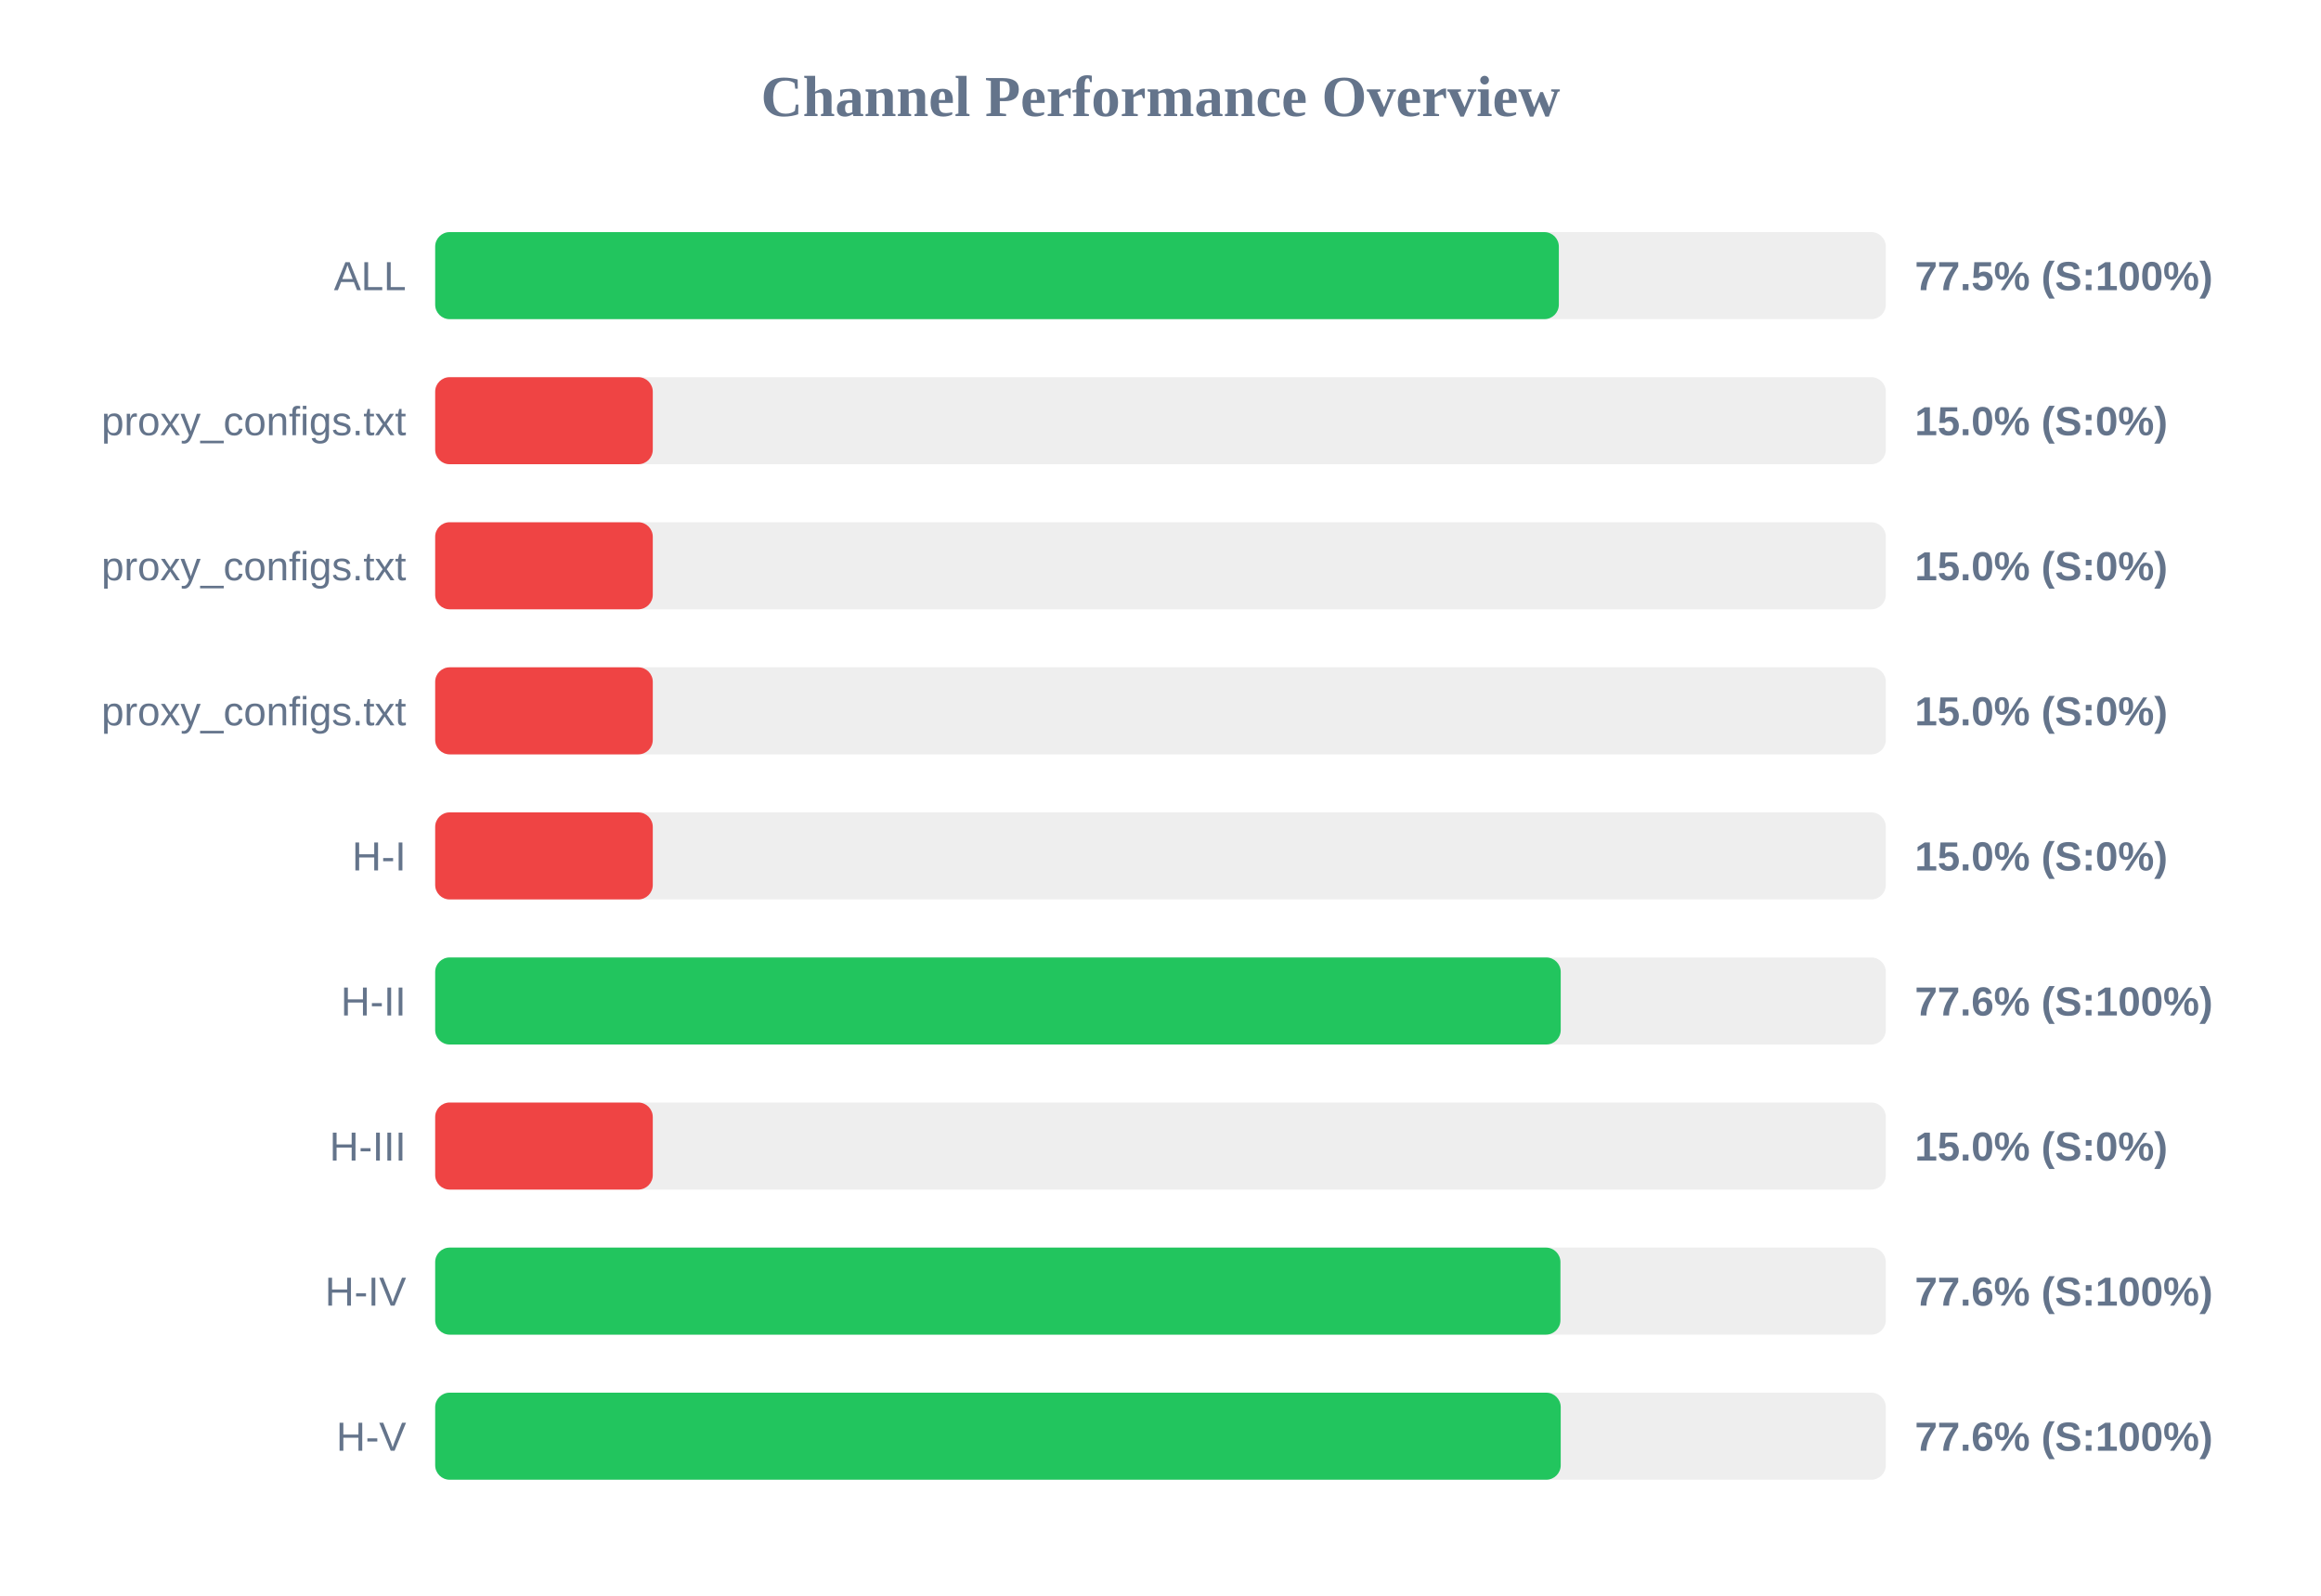
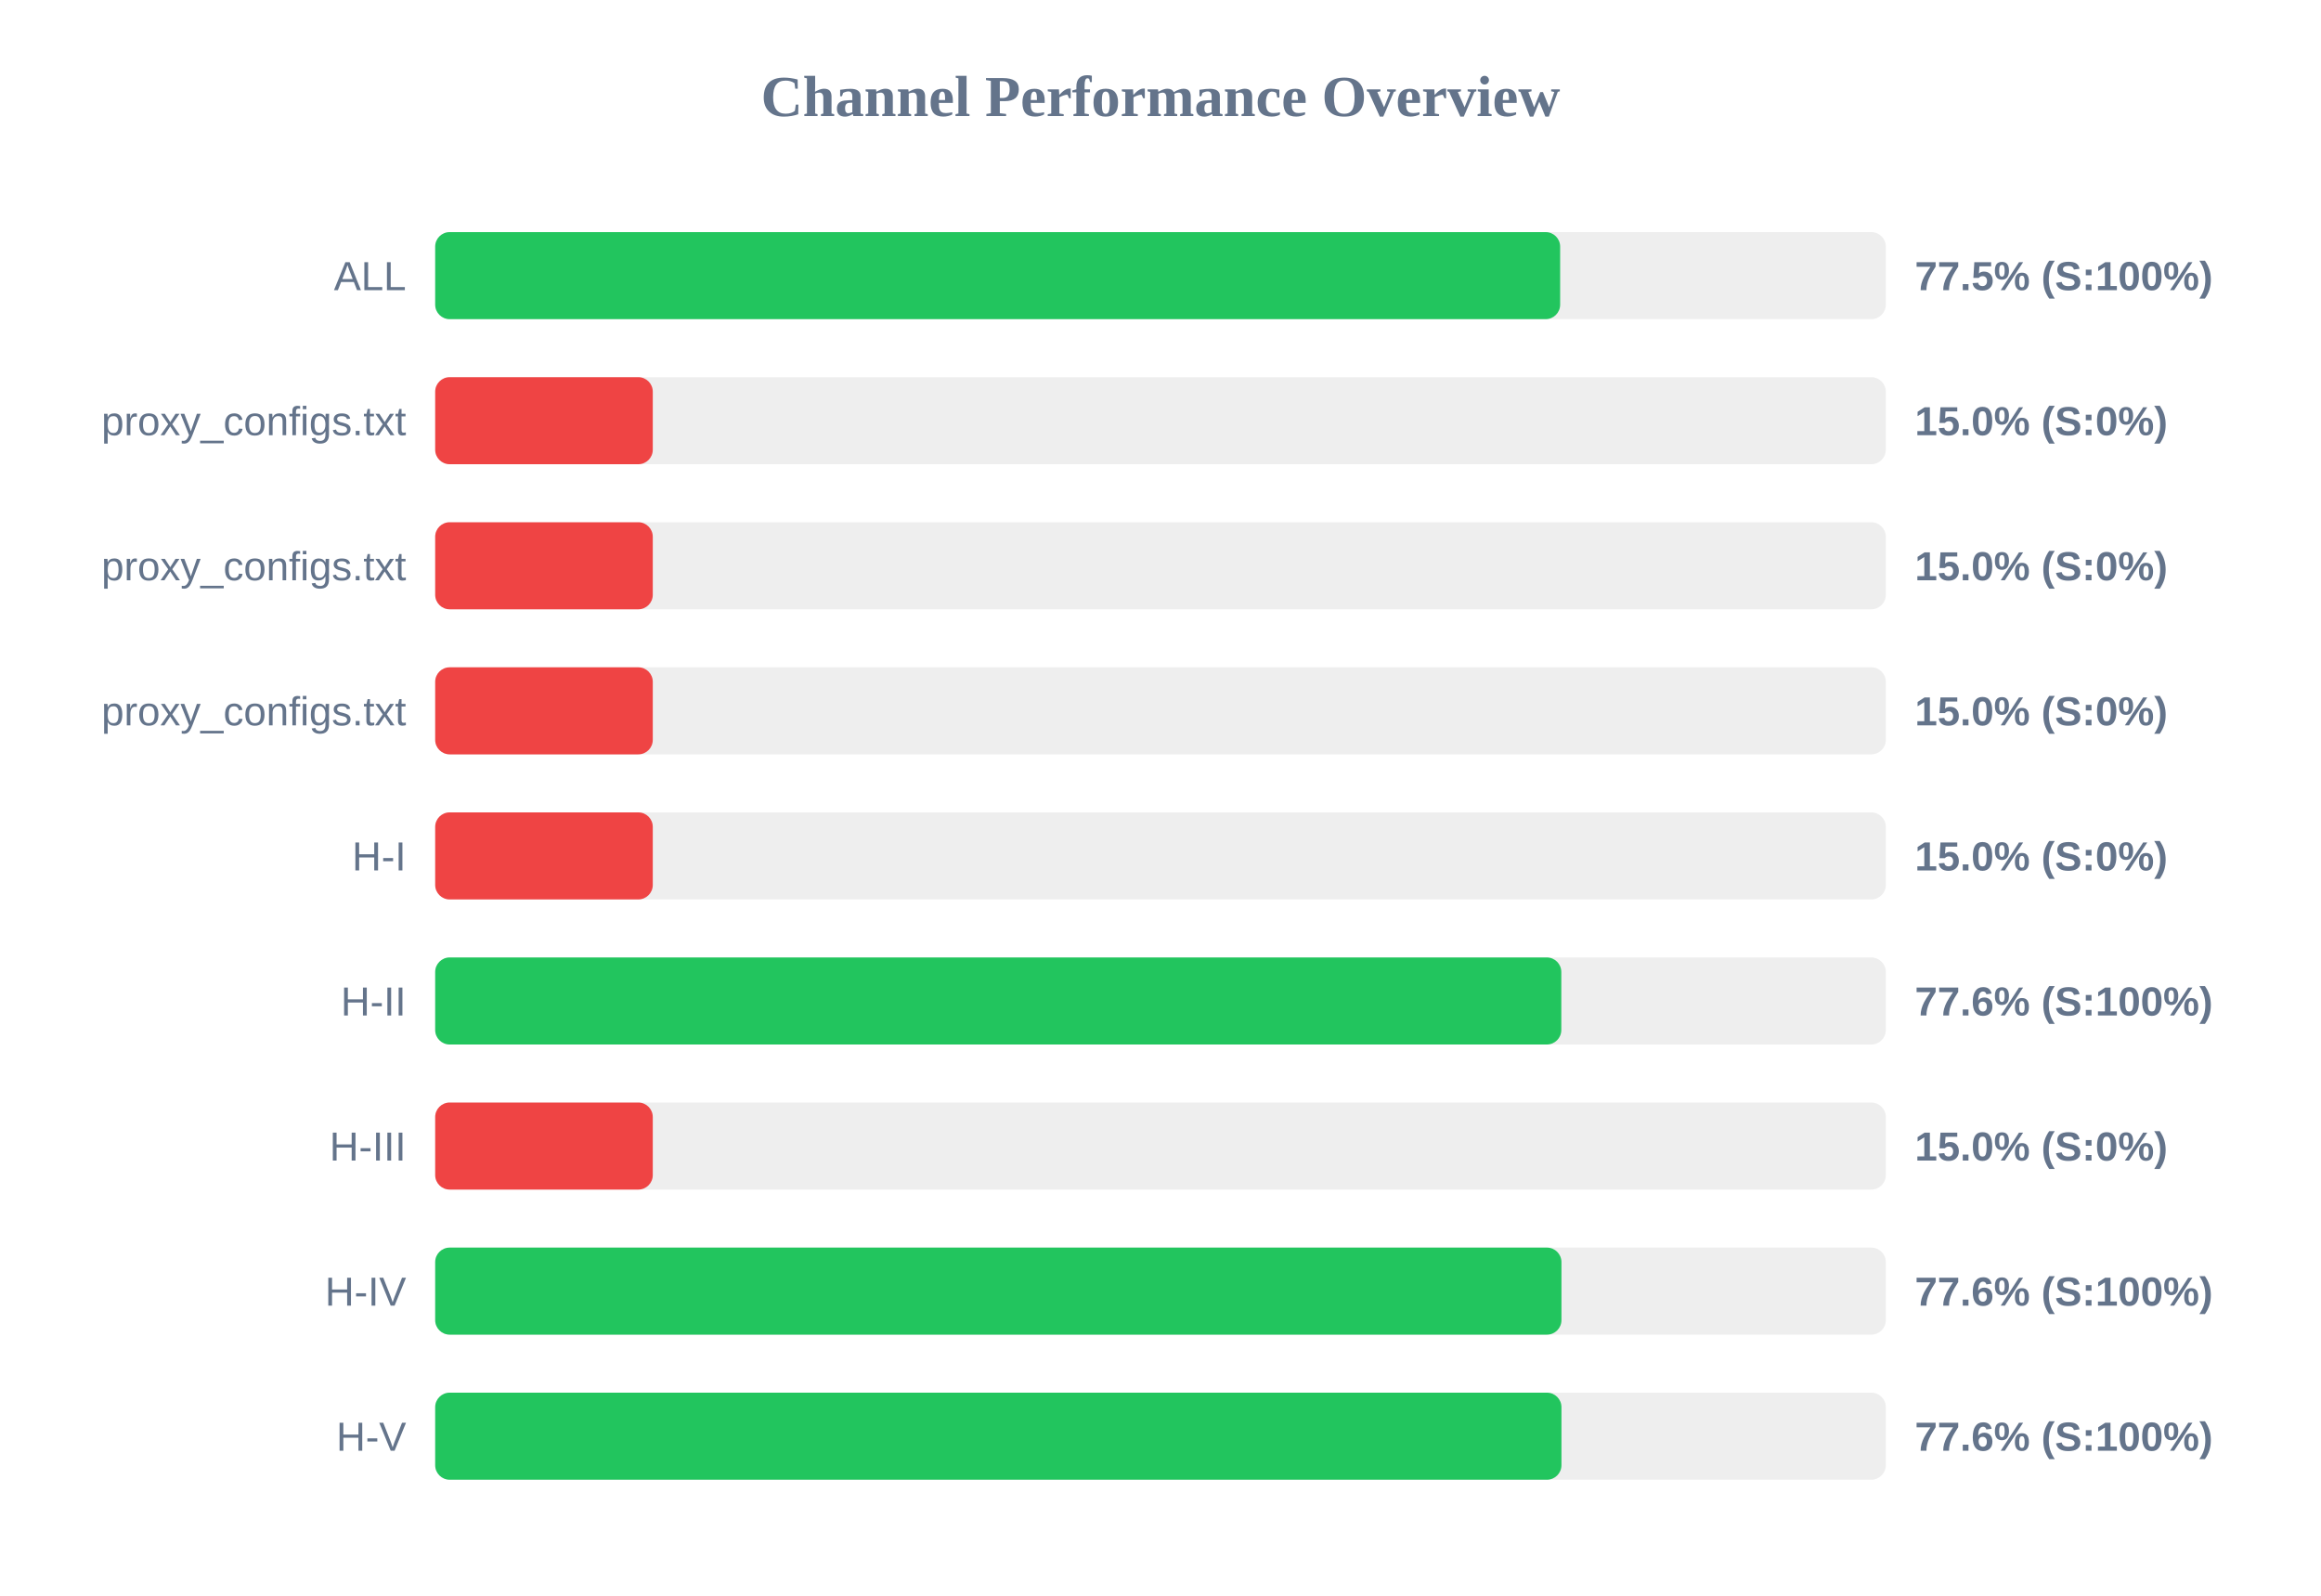
<svg xmlns="http://www.w3.org/2000/svg" width="800" height="550" version="1.1">
  <style>
        .row { font: 14px Arial; fill: #64748b; }
        .score { font: bold 14px Arial; fill: #64748b; }
    </style>
  <text x="400" y="40" text-anchor="middle" font-size="20px" font-weight="bold" fill="#64748b">Channel Performance Overview</text>
  <rect x="150" y="80" width="500" height="30" fill="#eee" rx="5" />
-   <rect x="150" y="80" width="387.3" height="30" fill="#22c55e" rx="5" />
+   <rect x="150" y="80" width="387.75" height="30" fill="#22c55e" rx="5" />
  <text x="140" y="100" text-anchor="end" class="row">ALL</text>
  <text x="660" y="100" text-anchor="start" class="score">77.5% (S:100%)</text>
  <rect x="150" y="130" width="500" height="30" fill="#eee" rx="5" />
  <rect x="150" y="130" width="75.0" height="30" fill="#ef4444" rx="5" />
  <text x="140" y="150" text-anchor="end" class="row">proxy_configs.txt</text>
  <text x="660" y="150" text-anchor="start" class="score">15.0% (S:0%)</text>
  <rect x="150" y="180" width="500" height="30" fill="#eee" rx="5" />
  <rect x="150" y="180" width="75.0" height="30" fill="#ef4444" rx="5" />
  <text x="140" y="200" text-anchor="end" class="row">proxy_configs.txt</text>
  <text x="660" y="200" text-anchor="start" class="score">15.0% (S:0%)</text>
  <rect x="150" y="230" width="500" height="30" fill="#eee" rx="5" />
  <rect x="150" y="230" width="75.0" height="30" fill="#ef4444" rx="5" />
  <text x="140" y="250" text-anchor="end" class="row">proxy_configs.txt</text>
  <text x="660" y="250" text-anchor="start" class="score">15.0% (S:0%)</text>
  <rect x="150" y="280" width="500" height="30" fill="#eee" rx="5" />
  <rect x="150" y="280" width="75.0" height="30" fill="#ef4444" rx="5" />
  <text x="140" y="300" text-anchor="end" class="row">H-I</text>
  <text x="660" y="300" text-anchor="start" class="score">15.0% (S:0%)</text>
  <rect x="150" y="330" width="500" height="30" fill="#eee" rx="5" />
-   <rect x="150" y="330" width="387.95" height="30" fill="#22c55e" rx="5" />
+   <rect x="150" y="330" width="388.15" height="30" fill="#22c55e" rx="5" />
  <text x="140" y="350" text-anchor="end" class="row">H-II</text>
  <text x="660" y="350" text-anchor="start" class="score">77.6% (S:100%)</text>
  <rect x="150" y="380" width="500" height="30" fill="#eee" rx="5" />
  <rect x="150" y="380" width="75.0" height="30" fill="#ef4444" rx="5" />
  <text x="140" y="400" text-anchor="end" class="row">H-III</text>
  <text x="660" y="400" text-anchor="start" class="score">15.0% (S:0%)</text>
  <rect x="150" y="430" width="500" height="30" fill="#eee" rx="5" />
-   <rect x="150" y="430" width="387.85" height="30" fill="#22c55e" rx="5" />
+   <rect x="150" y="430" width="388.2" height="30" fill="#22c55e" rx="5" />
  <text x="140" y="450" text-anchor="end" class="row">H-IV</text>
  <text x="660" y="450" text-anchor="start" class="score">77.6% (S:100%)</text>
  <rect x="150" y="480" width="500" height="30" fill="#eee" rx="5" />
-   <rect x="150" y="480" width="387.95" height="30" fill="#22c55e" rx="5" />
+   <rect x="150" y="480" width="388.2" height="30" fill="#22c55e" rx="5" />
  <text x="140" y="500" text-anchor="end" class="row">H-V</text>
  <text x="660" y="500" text-anchor="start" class="score">77.6% (S:100%)</text>
</svg>
